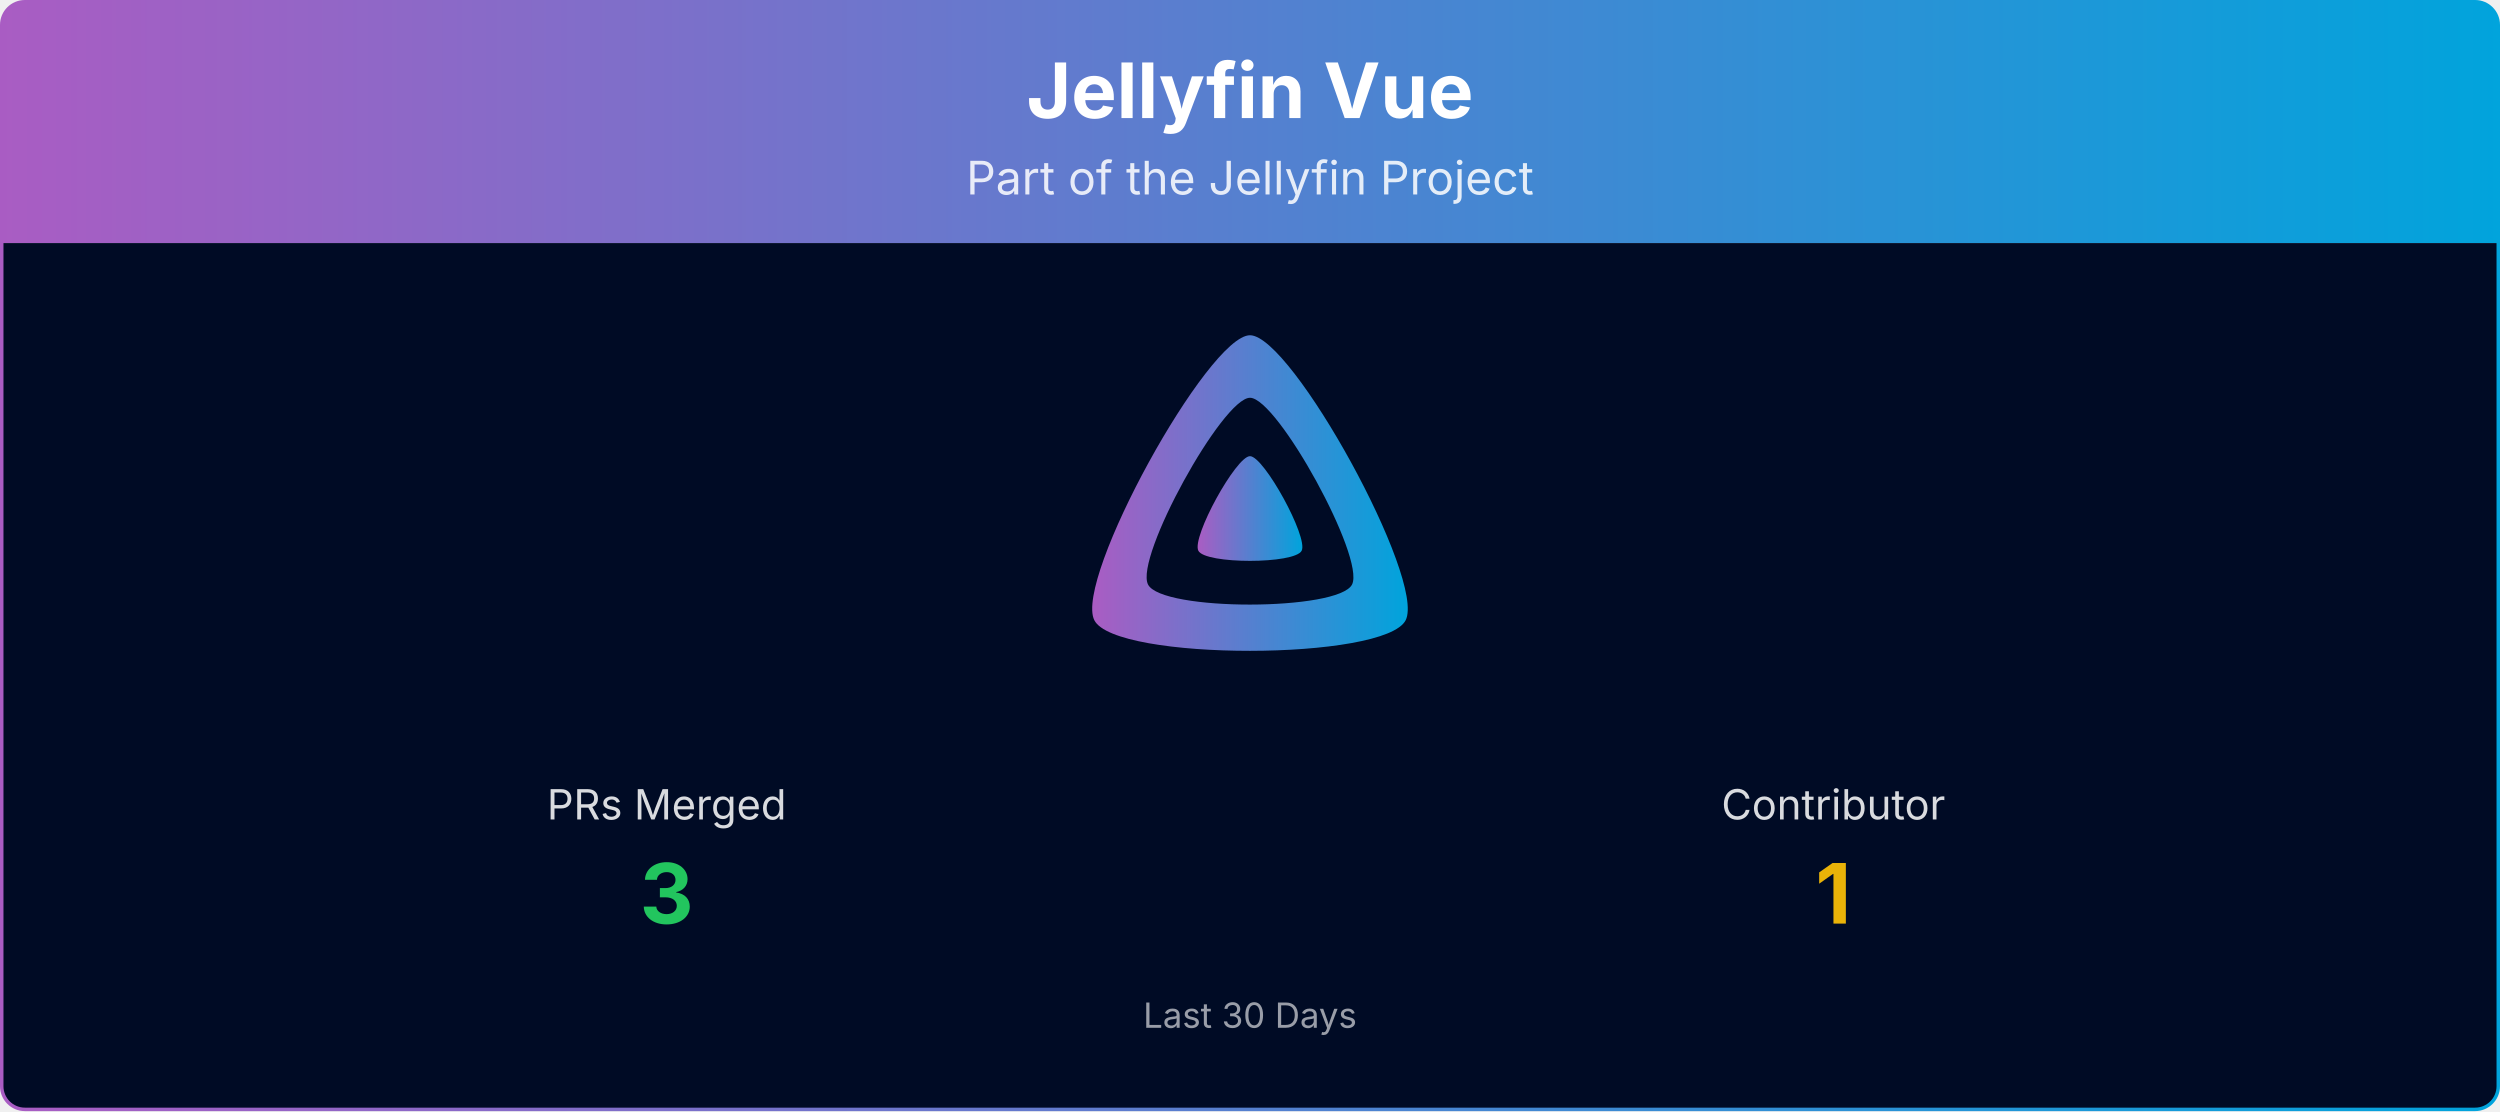
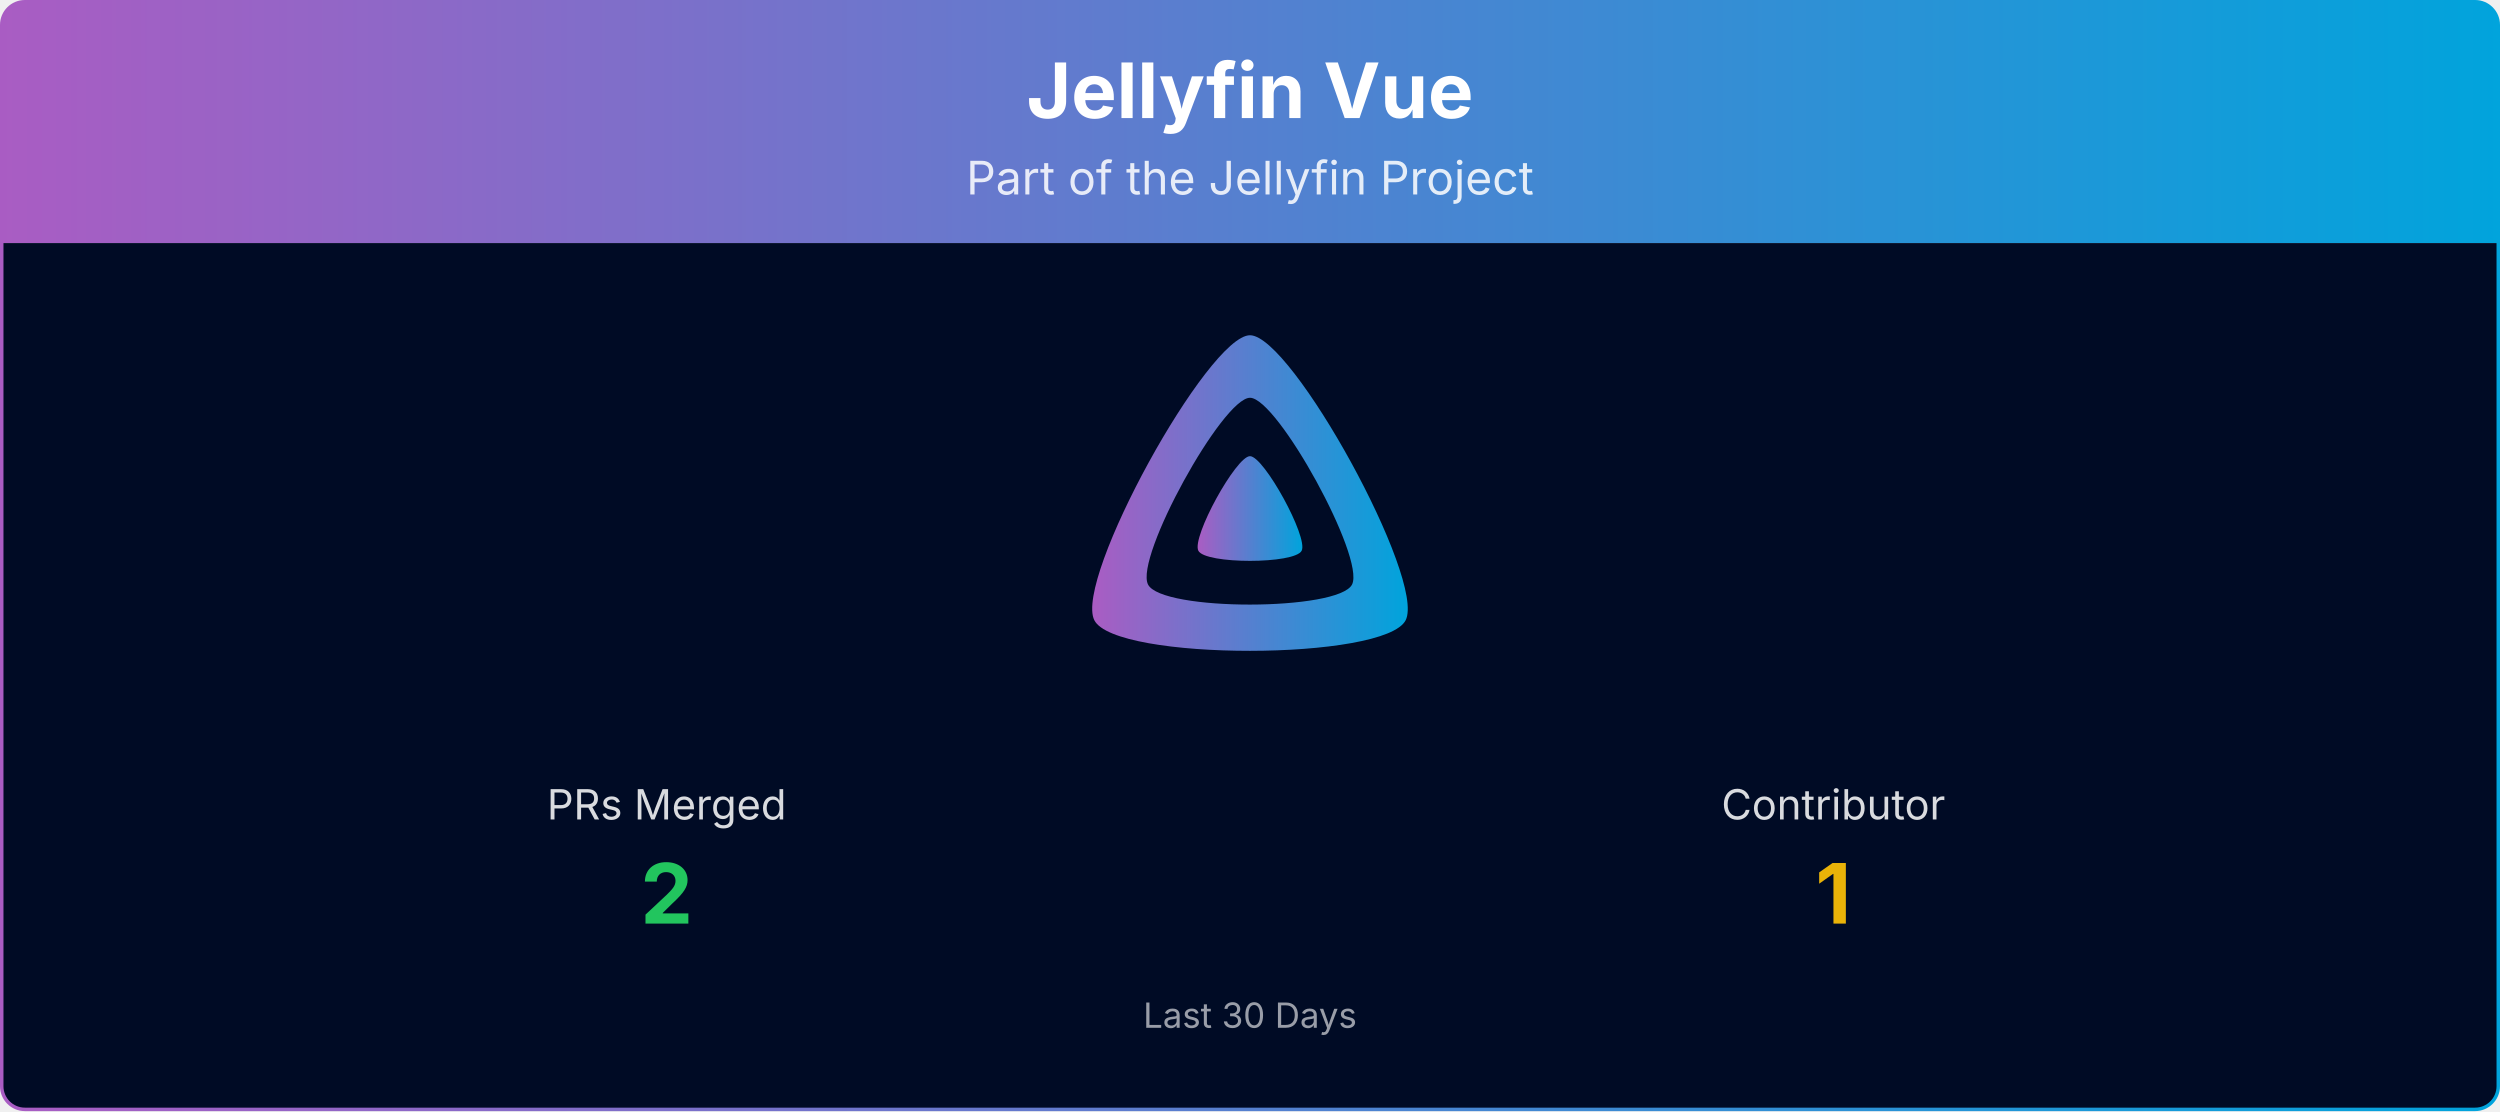
<svg xmlns="http://www.w3.org/2000/svg" viewBox="0 0 1080 480" width="100%" role="img" aria-label="Jellyfin Vue">
  <defs>
    <linearGradient id="banner-jellyfin-vue-grad" x1="0" y1="0" x2="1" y2="0">
      <stop offset="0%" stop-color="#AA5CC3" />
      <stop offset="100%" stop-color="#00A4DC" />
    </linearGradient>
    <clipPath id="banner-jellyfin-vue-grad-clip">
      <rect x="0.75" y="0.75" width="1078.5" height="478.5" rx="10" ry="10" />
    </clipPath>
  </defs>
  <g clip-path="url(#banner-jellyfin-vue-grad-clip)">
    <path d="M0.75,10.75 A10.0,10.0 0 0 1 10.75,0.75 L1069.25,0.75 A10.0,10.0 0 0 1 1079.25,10.75 L1079.25,105.00 L0.75,105.00 Z" fill="url(#banner-jellyfin-vue-grad)" />
    <text x="540.0" y="51" text-anchor="middle" font-size="33" font-weight="700" font-family="Plus Jakarta Sans, system-ui, -apple-system, Segoe UI, sans-serif" fill="#ffffff">Jellyfin Vue</text>
    <text x="540.0" y="84" text-anchor="middle" font-size="20" font-family="Plus Jakarta Sans, system-ui, -apple-system, Segoe UI, sans-serif" fill="#ffffff" opacity="0.85">Part of the Jellyfin Project</text>
    <rect x="0.75" y="105" width="1078.5" height="374.25" fill="#000b25" />
    <g transform="translate(465.00,138.00) scale(0.29297)">
      <path fill="url(#banner-jellyfin-vue-grad)" fill-rule="evenodd" d="M256,23.3c-61.6,0-259.8,359.4-229.6,420.1s429.3,60,459.2,0S317.6,23.3,256,23.3zM406.5,390.8c-19.6,39.3-281.1,39.8-300.9,0s110.1-275.3,150.4-275.3S426.1,351.4,406.5,390.8z" />
      <path fill="url(#banner-jellyfin-vue-grad)" d="M256,201.6c-20.4,0-86.2,119.3-76.2,139.4s142.5,19.9,152.4,0S276.5,201.6,256,201.6z" />
    </g>
    <text x="288.0" y="354.0" text-anchor="middle" font-size="18" font-family="Plus Jakarta Sans, system-ui, -apple-system, Segoe UI, sans-serif" fill="#ffffff" opacity="0.85">PRs Merged</text>
-     <text x="288.0" y="399.0" text-anchor="middle" font-size="36" font-weight="700" font-family="Plus Jakarta Sans, system-ui, -apple-system, Segoe UI, sans-serif" fill="#22c55e">3</text>
+     <text x="288.0" y="399.0" text-anchor="middle" font-size="36" font-weight="700" font-family="Plus Jakarta Sans, system-ui, -apple-system, Segoe UI, sans-serif" fill="#22c55e">2</text>
    <text x="792.0" y="354.0" text-anchor="middle" font-size="18" font-family="Plus Jakarta Sans, system-ui, -apple-system, Segoe UI, sans-serif" fill="#ffffff" opacity="0.85">Contributor</text>
    <text x="792.0" y="399.0" text-anchor="middle" font-size="36" font-weight="700" font-family="Plus Jakarta Sans, system-ui, -apple-system, Segoe UI, sans-serif" fill="#eab308">1</text>
    <text x="540.0" y="444.0" text-anchor="middle" font-size="15" font-family="Plus Jakarta Sans, system-ui, -apple-system, Segoe UI, sans-serif" fill="#ffffff" opacity="0.6">Last 30 Days</text>
  </g>
  <rect x="0.75" y="0.75" width="1078.5" height="478.5" rx="10" ry="10" fill="none" stroke="url(#banner-jellyfin-vue-grad)" stroke-width="1.5" />
</svg>
